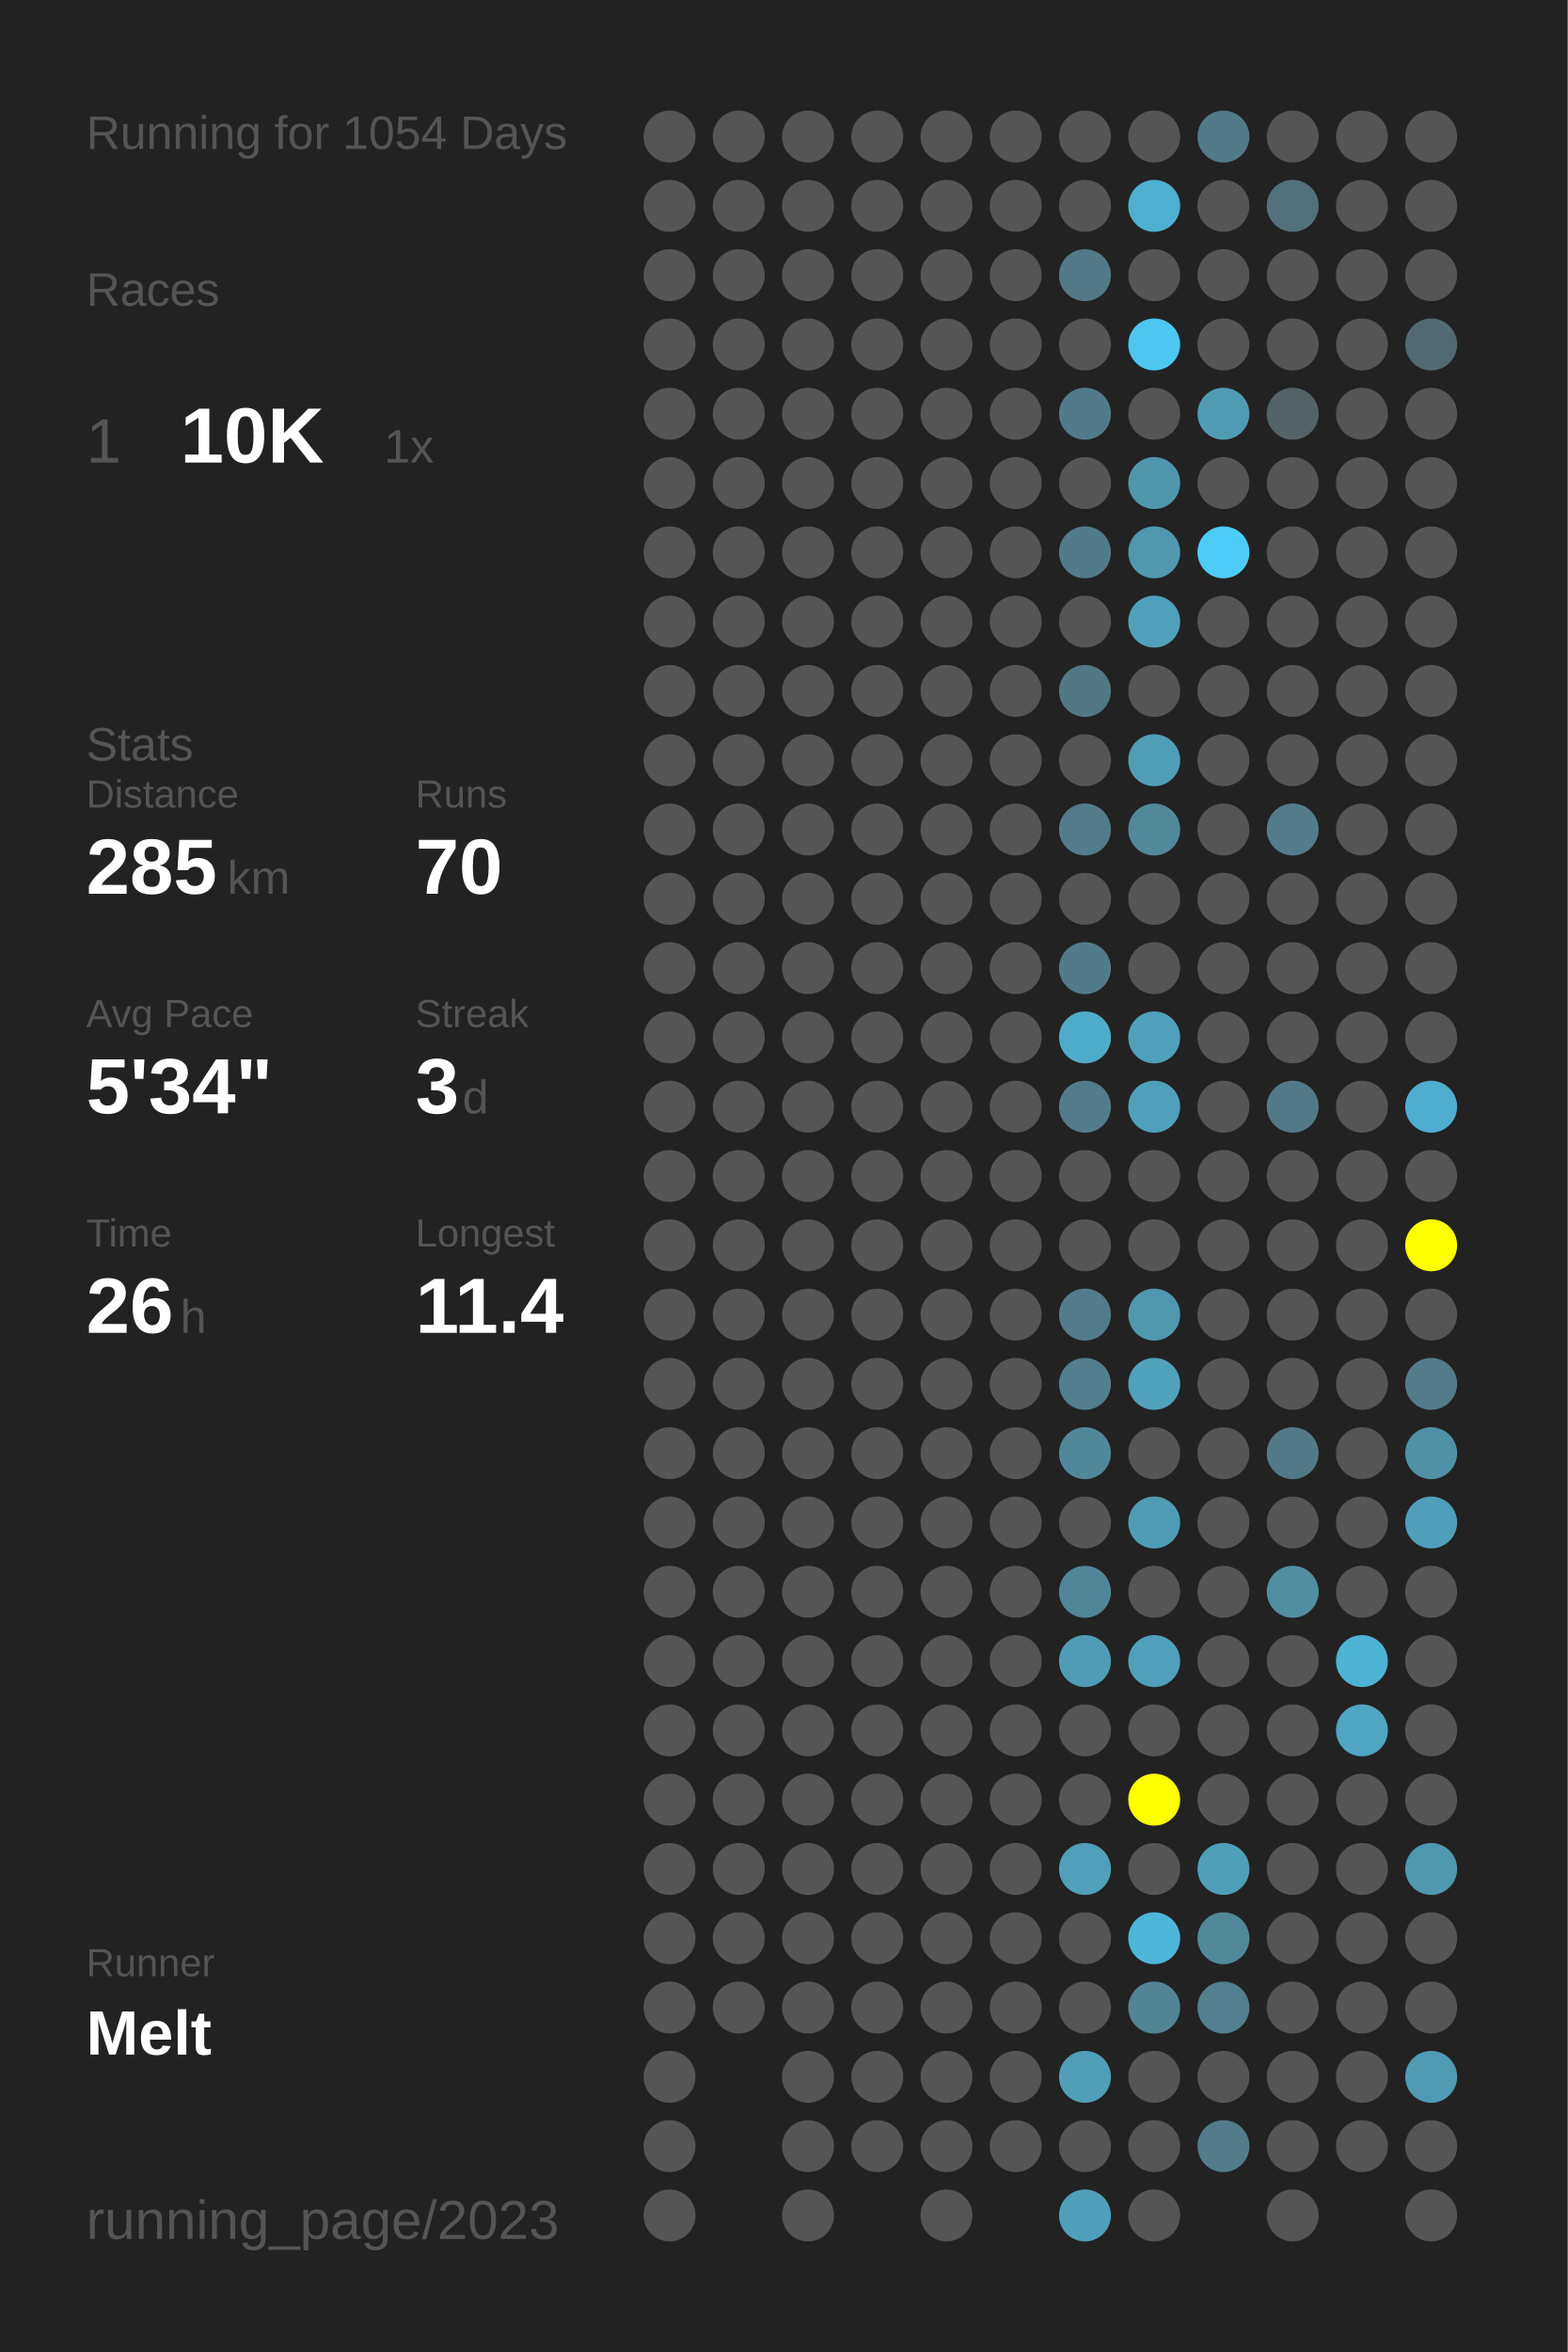
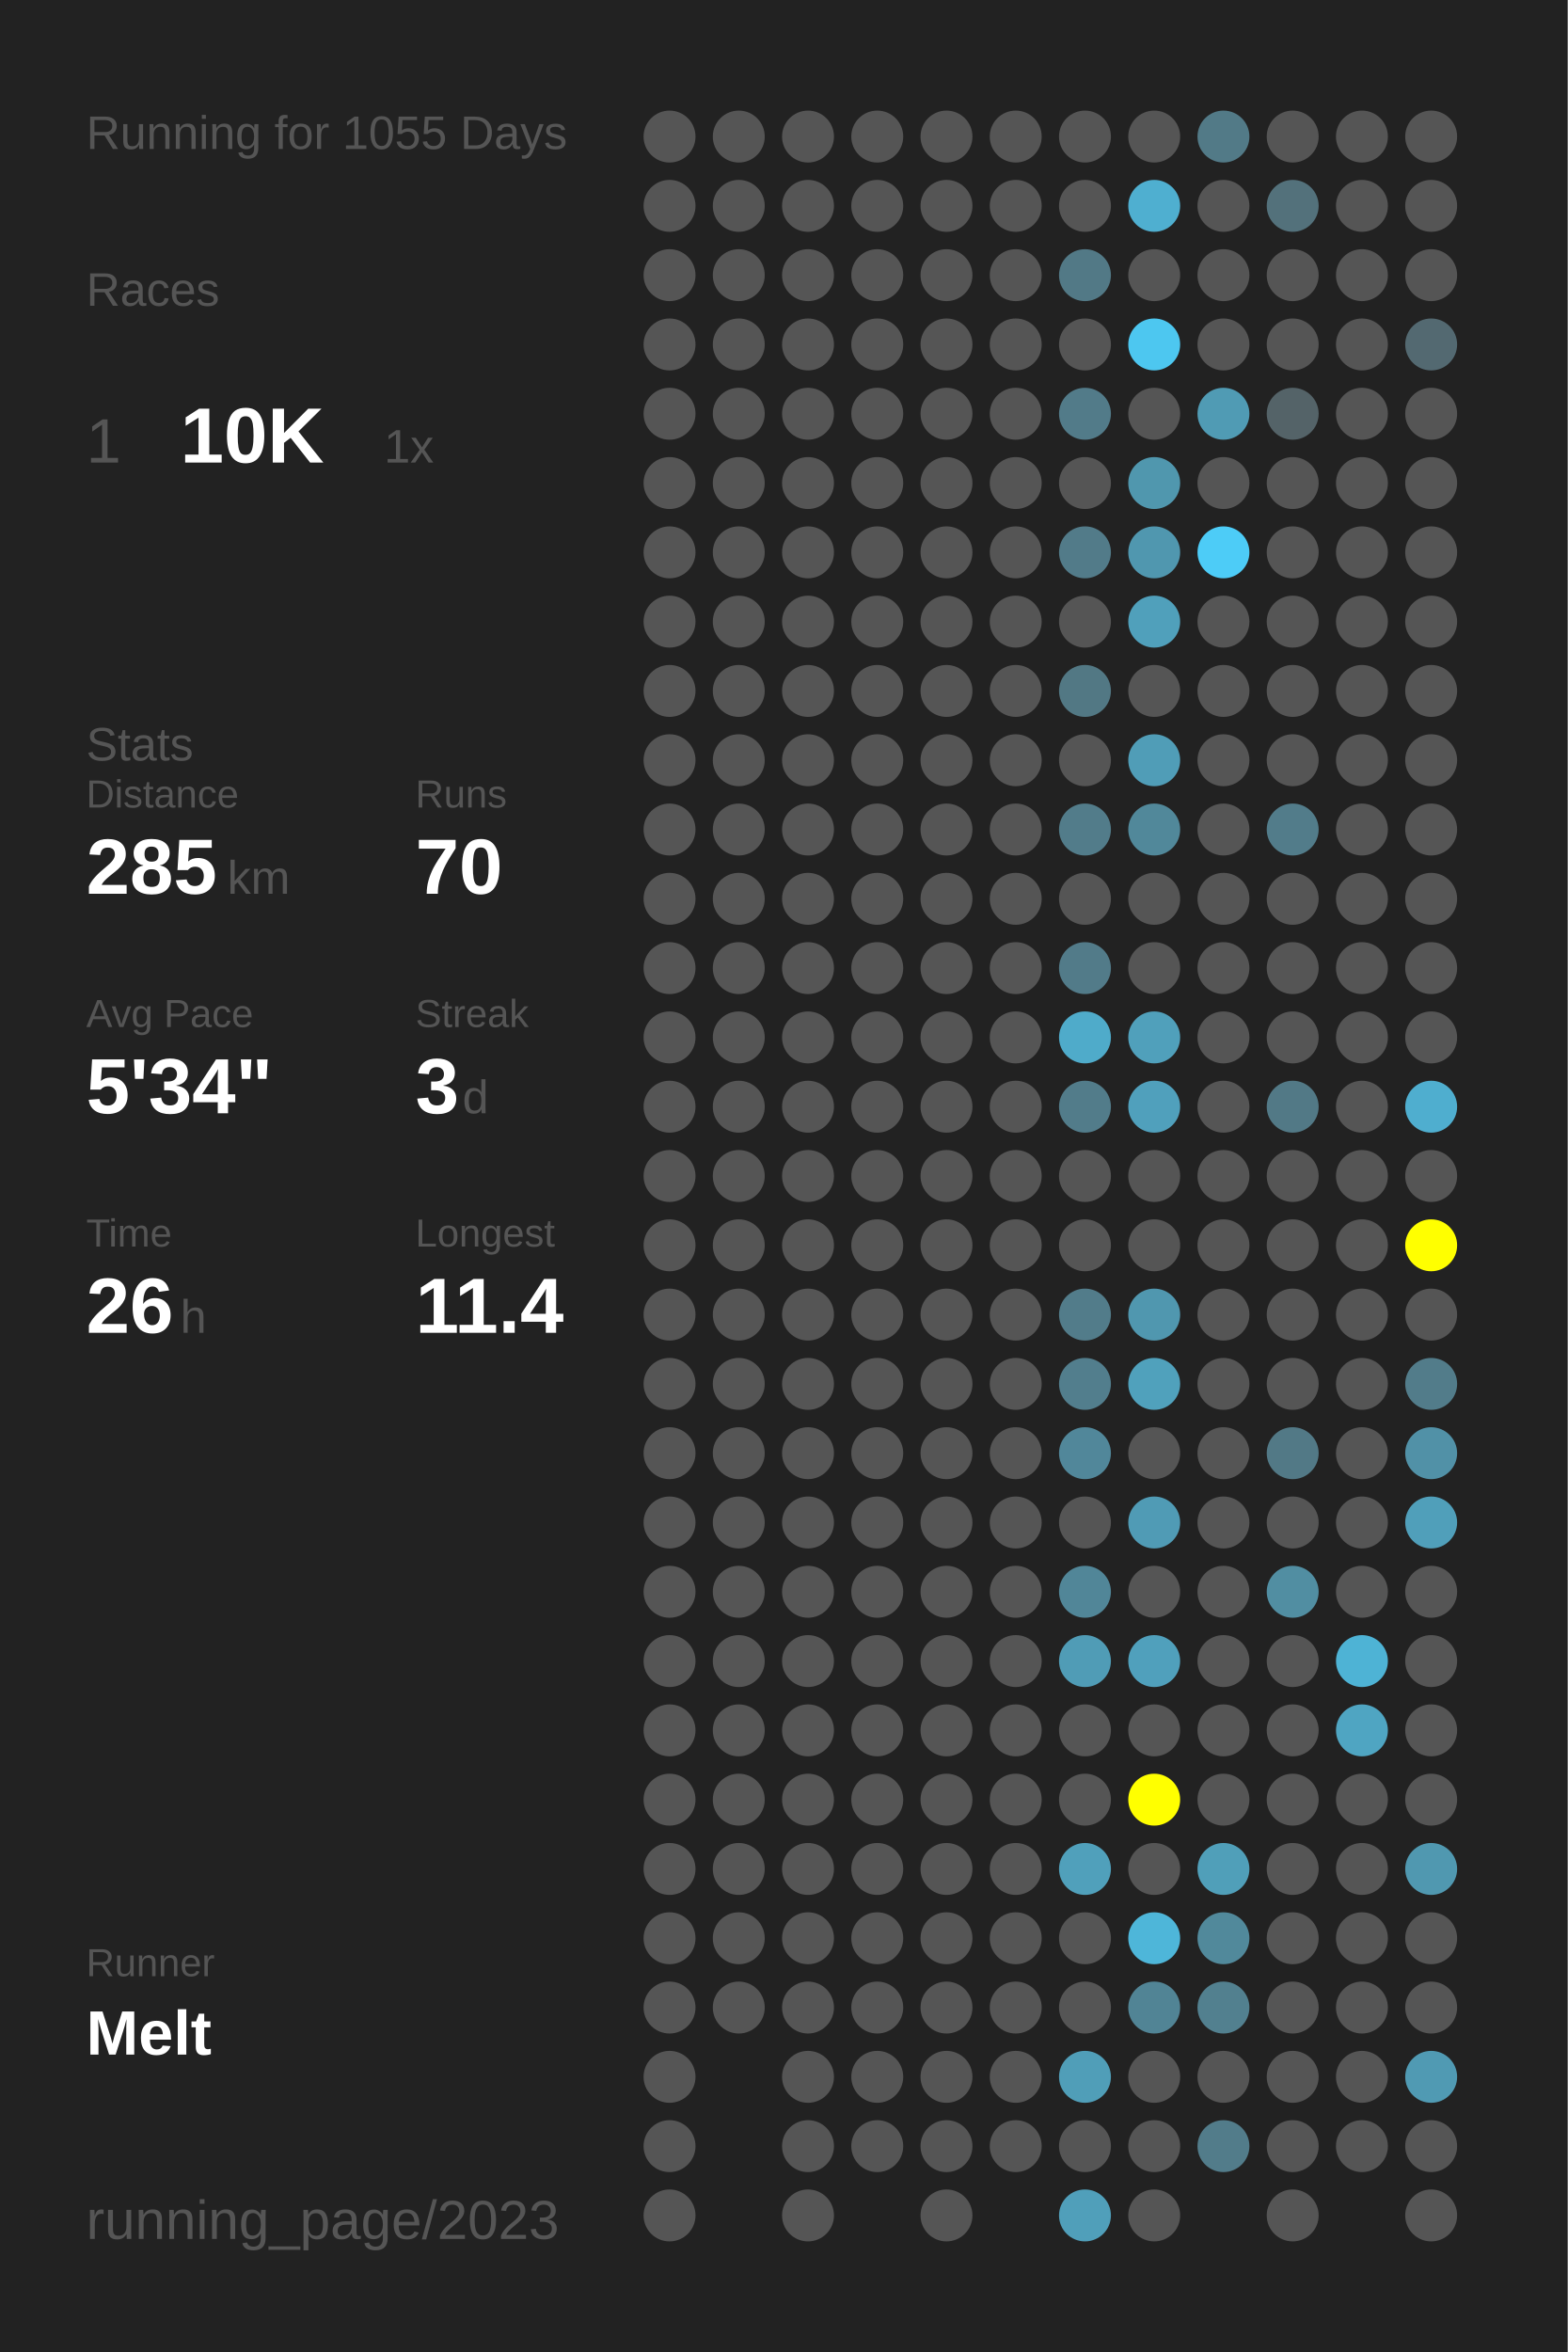
<svg xmlns="http://www.w3.org/2000/svg" baseProfile="full" height="300mm" version="1.1" viewBox="0,0,200,300" width="200mm">
  <defs />
  <rect fill="#222222" height="300" width="200" x="0" y="0" />
-   <text fill="#555555" style="font-size:6px; font-family:Arial;" x="11" y="19">Running for 1054 Days</text>
+   <text fill="#555555" style="font-size:6px; font-family:Arial;" x="11" y="19">Running for 1055 Days</text>
  <text fill="#555555" style="font-size:6px; font-family:Arial;" x="11" y="39">Races</text>
  <text fill="#555555" style="font-size:8px; font-family:Arial;" x="11" y="59">1</text>
  <text fill="#FFFFFF" style="font-size:10px; font-family:Arial; font-weight:bold;" x="23" y="59">10K</text>
  <text fill="#555555" style="font-size:6px; font-family:Arial;" x="49" y="59">1x</text>
  <text fill="#555555" style="font-size:6px; font-family:Arial;" x="11" y="97">Stats</text>
  <text fill="#555555" style="font-size:5px; font-family:Arial;" x="11" y="103">Distance</text>
  <text fill="#FFFFFF" style="font-size:10px; font-family:Arial; font-weight:bold;" x="11" y="114">285</text>
  <text fill="#555555" style="font-size:6px; font-family:Arial;" x="29" y="114">km</text>
  <text fill="#555555" style="font-size:5px; font-family:Arial;" x="53" y="103">Runs</text>
  <text fill="#FFFFFF" style="font-size:10px; font-family:Arial; font-weight:bold;" x="53" y="114">70</text>
  <text fill="#555555" style="font-size:5px; font-family:Arial;" x="11" y="131">Avg Pace</text>
  <text fill="#FFFFFF" style="font-size:10px; font-family:Arial; font-weight:bold;" x="11" y="142">5'34"</text>
  <text fill="#555555" style="font-size:5px; font-family:Arial;" x="53" y="131">Streak</text>
  <text fill="#FFFFFF" style="font-size:10px; font-family:Arial; font-weight:bold;" x="53" y="142">3</text>
  <text fill="#555555" style="font-size:6px; font-family:Arial;" x="59" y="142">d</text>
  <text fill="#555555" style="font-size:5px; font-family:Arial;" x="11" y="159">Time</text>
  <text fill="#FFFFFF" style="font-size:10px; font-family:Arial; font-weight:bold;" x="11" y="170">26</text>
  <text fill="#555555" style="font-size:6px; font-family:Arial;" x="23" y="170">h</text>
  <text fill="#555555" style="font-size:5px; font-family:Arial;" x="53" y="159">Longest</text>
  <text fill="#FFFFFF" style="font-size:10px; font-family:Arial; font-weight:bold;" x="53" y="170">11.4</text>
  <text fill="#555555" style="font-size:5px; font-family:Arial;" x="11" y="252.065">Runner</text>
  <text fill="#FFFFFF" style="font-size:8px; font-family:Arial; font-weight:bold;" x="11" y="262.065">Melt</text>
  <text fill="#555555" style="font-size:7px; font-family:Arial;" x="11" y="285.581">running_page/2023</text>
  <circle cx="85.417" cy="17.419" fill="#555555" r="3.312" />
  <circle cx="85.417" cy="26.258" fill="#555555" r="3.312" />
  <circle cx="85.417" cy="35.097" fill="#555555" r="3.312" />
  <circle cx="85.417" cy="43.935" fill="#555555" r="3.312" />
  <circle cx="85.417" cy="52.774" fill="#555555" r="3.312" />
  <circle cx="85.417" cy="61.613" fill="#555555" r="3.312" />
  <circle cx="85.417" cy="70.452" fill="#555555" r="3.312" />
  <circle cx="85.417" cy="79.29" fill="#555555" r="3.312" />
  <circle cx="85.417" cy="88.129" fill="#555555" r="3.312" />
  <circle cx="85.417" cy="96.968" fill="#555555" r="3.312" />
  <circle cx="85.417" cy="105.806" fill="#555555" r="3.312" />
  <circle cx="85.417" cy="114.645" fill="#555555" r="3.312" />
  <circle cx="85.417" cy="123.484" fill="#555555" r="3.312" />
  <circle cx="85.417" cy="132.323" fill="#555555" r="3.312" />
  <circle cx="85.417" cy="141.161" fill="#555555" r="3.312" />
  <circle cx="85.417" cy="150" fill="#555555" r="3.312" />
  <circle cx="85.417" cy="158.839" fill="#555555" r="3.312" />
  <circle cx="85.417" cy="167.677" fill="#555555" r="3.312" />
  <circle cx="85.417" cy="176.516" fill="#555555" r="3.312" />
  <circle cx="85.417" cy="185.355" fill="#555555" r="3.312" />
  <circle cx="85.417" cy="194.194" fill="#555555" r="3.312" />
  <circle cx="85.417" cy="203.032" fill="#555555" r="3.312" />
  <circle cx="85.417" cy="211.871" fill="#555555" r="3.312" />
  <circle cx="85.417" cy="220.71" fill="#555555" r="3.312" />
  <circle cx="85.417" cy="229.548" fill="#555555" r="3.312" />
  <circle cx="85.417" cy="238.387" fill="#555555" r="3.312" />
  <circle cx="85.417" cy="247.226" fill="#555555" r="3.312" />
  <circle cx="85.417" cy="256.065" fill="#555555" r="3.312" />
  <circle cx="85.417" cy="264.903" fill="#555555" r="3.312" />
  <circle cx="85.417" cy="273.742" fill="#555555" r="3.312" />
  <circle cx="85.417" cy="282.581" fill="#555555" r="3.312" />
  <circle cx="94.25" cy="17.419" fill="#555555" r="3.312" />
  <circle cx="94.25" cy="26.258" fill="#555555" r="3.312" />
  <circle cx="94.25" cy="35.097" fill="#555555" r="3.312" />
  <circle cx="94.25" cy="43.935" fill="#555555" r="3.312" />
  <circle cx="94.25" cy="52.774" fill="#555555" r="3.312" />
  <circle cx="94.25" cy="61.613" fill="#555555" r="3.312" />
  <circle cx="94.25" cy="70.452" fill="#555555" r="3.312" />
  <circle cx="94.25" cy="79.29" fill="#555555" r="3.312" />
  <circle cx="94.25" cy="88.129" fill="#555555" r="3.312" />
  <circle cx="94.25" cy="96.968" fill="#555555" r="3.312" />
  <circle cx="94.25" cy="105.806" fill="#555555" r="3.312" />
  <circle cx="94.25" cy="114.645" fill="#555555" r="3.312" />
  <circle cx="94.25" cy="123.484" fill="#555555" r="3.312" />
  <circle cx="94.25" cy="132.323" fill="#555555" r="3.312" />
  <circle cx="94.25" cy="141.161" fill="#555555" r="3.312" />
  <circle cx="94.25" cy="150" fill="#555555" r="3.312" />
  <circle cx="94.25" cy="158.839" fill="#555555" r="3.312" />
  <circle cx="94.25" cy="167.677" fill="#555555" r="3.312" />
  <circle cx="94.25" cy="176.516" fill="#555555" r="3.312" />
  <circle cx="94.25" cy="185.355" fill="#555555" r="3.312" />
  <circle cx="94.25" cy="194.194" fill="#555555" r="3.312" />
  <circle cx="94.25" cy="203.032" fill="#555555" r="3.312" />
  <circle cx="94.25" cy="211.871" fill="#555555" r="3.312" />
  <circle cx="94.25" cy="220.71" fill="#555555" r="3.312" />
  <circle cx="94.25" cy="229.548" fill="#555555" r="3.312" />
  <circle cx="94.25" cy="238.387" fill="#555555" r="3.312" />
  <circle cx="94.25" cy="247.226" fill="#555555" r="3.312" />
  <circle cx="94.25" cy="256.065" fill="#555555" r="3.312" />
  <circle cx="103.083" cy="17.419" fill="#555555" r="3.312" />
  <circle cx="103.083" cy="26.258" fill="#555555" r="3.312" />
  <circle cx="103.083" cy="35.097" fill="#555555" r="3.312" />
  <circle cx="103.083" cy="43.935" fill="#555555" r="3.312" />
  <circle cx="103.083" cy="52.774" fill="#555555" r="3.312" />
  <circle cx="103.083" cy="61.613" fill="#555555" r="3.312" />
  <circle cx="103.083" cy="70.452" fill="#555555" r="3.312" />
  <circle cx="103.083" cy="79.29" fill="#555555" r="3.312" />
  <circle cx="103.083" cy="88.129" fill="#555555" r="3.312" />
  <circle cx="103.083" cy="96.968" fill="#555555" r="3.312" />
  <circle cx="103.083" cy="105.806" fill="#555555" r="3.312" />
  <circle cx="103.083" cy="114.645" fill="#555555" r="3.312" />
  <circle cx="103.083" cy="123.484" fill="#555555" r="3.312" />
  <circle cx="103.083" cy="132.323" fill="#555555" r="3.312" />
  <circle cx="103.083" cy="141.161" fill="#555555" r="3.312" />
  <circle cx="103.083" cy="150" fill="#555555" r="3.312" />
  <circle cx="103.083" cy="158.839" fill="#555555" r="3.312" />
  <circle cx="103.083" cy="167.677" fill="#555555" r="3.312" />
  <circle cx="103.083" cy="176.516" fill="#555555" r="3.312" />
  <circle cx="103.083" cy="185.355" fill="#555555" r="3.312" />
  <circle cx="103.083" cy="194.194" fill="#555555" r="3.312" />
  <circle cx="103.083" cy="203.032" fill="#555555" r="3.312" />
  <circle cx="103.083" cy="211.871" fill="#555555" r="3.312" />
  <circle cx="103.083" cy="220.71" fill="#555555" r="3.312" />
  <circle cx="103.083" cy="229.548" fill="#555555" r="3.312" />
  <circle cx="103.083" cy="238.387" fill="#555555" r="3.312" />
  <circle cx="103.083" cy="247.226" fill="#555555" r="3.312" />
  <circle cx="103.083" cy="256.065" fill="#555555" r="3.312" />
  <circle cx="103.083" cy="264.903" fill="#555555" r="3.312" />
  <circle cx="103.083" cy="273.742" fill="#555555" r="3.312" />
  <circle cx="103.083" cy="282.581" fill="#555555" r="3.312" />
  <circle cx="111.917" cy="17.419" fill="#555555" r="3.312" />
  <circle cx="111.917" cy="26.258" fill="#555555" r="3.312" />
  <circle cx="111.917" cy="35.097" fill="#555555" r="3.312" />
  <circle cx="111.917" cy="43.935" fill="#555555" r="3.312" />
  <circle cx="111.917" cy="52.774" fill="#555555" r="3.312" />
  <circle cx="111.917" cy="61.613" fill="#555555" r="3.312" />
  <circle cx="111.917" cy="70.452" fill="#555555" r="3.312" />
  <circle cx="111.917" cy="79.29" fill="#555555" r="3.312" />
  <circle cx="111.917" cy="88.129" fill="#555555" r="3.312" />
  <circle cx="111.917" cy="96.968" fill="#555555" r="3.312" />
  <circle cx="111.917" cy="105.806" fill="#555555" r="3.312" />
  <circle cx="111.917" cy="114.645" fill="#555555" r="3.312" />
  <circle cx="111.917" cy="123.484" fill="#555555" r="3.312" />
  <circle cx="111.917" cy="132.323" fill="#555555" r="3.312" />
  <circle cx="111.917" cy="141.161" fill="#555555" r="3.312" />
  <circle cx="111.917" cy="150" fill="#555555" r="3.312" />
  <circle cx="111.917" cy="158.839" fill="#555555" r="3.312" />
  <circle cx="111.917" cy="167.677" fill="#555555" r="3.312" />
  <circle cx="111.917" cy="176.516" fill="#555555" r="3.312" />
  <circle cx="111.917" cy="185.355" fill="#555555" r="3.312" />
  <circle cx="111.917" cy="194.194" fill="#555555" r="3.312" />
  <circle cx="111.917" cy="203.032" fill="#555555" r="3.312" />
  <circle cx="111.917" cy="211.871" fill="#555555" r="3.312" />
  <circle cx="111.917" cy="220.71" fill="#555555" r="3.312" />
  <circle cx="111.917" cy="229.548" fill="#555555" r="3.312" />
  <circle cx="111.917" cy="238.387" fill="#555555" r="3.312" />
  <circle cx="111.917" cy="247.226" fill="#555555" r="3.312" />
  <circle cx="111.917" cy="256.065" fill="#555555" r="3.312" />
  <circle cx="111.917" cy="264.903" fill="#555555" r="3.312" />
  <circle cx="111.917" cy="273.742" fill="#555555" r="3.312" />
  <circle cx="120.75" cy="17.419" fill="#555555" r="3.312" />
  <circle cx="120.75" cy="26.258" fill="#555555" r="3.312" />
  <circle cx="120.75" cy="35.097" fill="#555555" r="3.312" />
  <circle cx="120.75" cy="43.935" fill="#555555" r="3.312" />
  <circle cx="120.75" cy="52.774" fill="#555555" r="3.312" />
  <circle cx="120.75" cy="61.613" fill="#555555" r="3.312" />
  <circle cx="120.75" cy="70.452" fill="#555555" r="3.312" />
  <circle cx="120.75" cy="79.29" fill="#555555" r="3.312" />
  <circle cx="120.75" cy="88.129" fill="#555555" r="3.312" />
  <circle cx="120.75" cy="96.968" fill="#555555" r="3.312" />
  <circle cx="120.75" cy="105.806" fill="#555555" r="3.312" />
  <circle cx="120.75" cy="114.645" fill="#555555" r="3.312" />
  <circle cx="120.75" cy="123.484" fill="#555555" r="3.312" />
  <circle cx="120.75" cy="132.323" fill="#555555" r="3.312" />
  <circle cx="120.75" cy="141.161" fill="#555555" r="3.312" />
  <circle cx="120.75" cy="150" fill="#555555" r="3.312" />
  <circle cx="120.75" cy="158.839" fill="#555555" r="3.312" />
  <circle cx="120.75" cy="167.677" fill="#555555" r="3.312" />
  <circle cx="120.75" cy="176.516" fill="#555555" r="3.312" />
  <circle cx="120.75" cy="185.355" fill="#555555" r="3.312" />
  <circle cx="120.75" cy="194.194" fill="#555555" r="3.312" />
  <circle cx="120.75" cy="203.032" fill="#555555" r="3.312" />
  <circle cx="120.75" cy="211.871" fill="#555555" r="3.312" />
  <circle cx="120.75" cy="220.71" fill="#555555" r="3.312" />
  <circle cx="120.75" cy="229.548" fill="#555555" r="3.312" />
  <circle cx="120.75" cy="238.387" fill="#555555" r="3.312" />
  <circle cx="120.75" cy="247.226" fill="#555555" r="3.312" />
  <circle cx="120.75" cy="256.065" fill="#555555" r="3.312" />
  <circle cx="120.75" cy="264.903" fill="#555555" r="3.312" />
  <circle cx="120.75" cy="273.742" fill="#555555" r="3.312" />
  <circle cx="120.75" cy="282.581" fill="#555555" r="3.312" />
  <circle cx="129.583" cy="17.419" fill="#555555" r="3.312" />
  <circle cx="129.583" cy="26.258" fill="#555555" r="3.312" />
  <circle cx="129.583" cy="35.097" fill="#555555" r="3.312" />
  <circle cx="129.583" cy="43.935" fill="#555555" r="3.312" />
  <circle cx="129.583" cy="52.774" fill="#555555" r="3.312" />
  <circle cx="129.583" cy="61.613" fill="#555555" r="3.312" />
  <circle cx="129.583" cy="70.452" fill="#555555" r="3.312" />
  <circle cx="129.583" cy="79.29" fill="#555555" r="3.312" />
  <circle cx="129.583" cy="88.129" fill="#555555" r="3.312" />
  <circle cx="129.583" cy="96.968" fill="#555555" r="3.312" />
  <circle cx="129.583" cy="105.806" fill="#555555" r="3.312" />
  <circle cx="129.583" cy="114.645" fill="#555555" r="3.312" />
  <circle cx="129.583" cy="123.484" fill="#555555" r="3.312" />
  <circle cx="129.583" cy="132.323" fill="#555555" r="3.312" />
  <circle cx="129.583" cy="141.161" fill="#555555" r="3.312" />
  <circle cx="129.583" cy="150" fill="#555555" r="3.312" />
  <circle cx="129.583" cy="158.839" fill="#555555" r="3.312" />
  <circle cx="129.583" cy="167.677" fill="#555555" r="3.312" />
  <circle cx="129.583" cy="176.516" fill="#555555" r="3.312" />
  <circle cx="129.583" cy="185.355" fill="#555555" r="3.312" />
  <circle cx="129.583" cy="194.194" fill="#555555" r="3.312" />
  <circle cx="129.583" cy="203.032" fill="#555555" r="3.312" />
  <circle cx="129.583" cy="211.871" fill="#555555" r="3.312" />
  <circle cx="129.583" cy="220.71" fill="#555555" r="3.312" />
  <circle cx="129.583" cy="229.548" fill="#555555" r="3.312" />
  <circle cx="129.583" cy="238.387" fill="#555555" r="3.312" />
  <circle cx="129.583" cy="247.226" fill="#555555" r="3.312" />
  <circle cx="129.583" cy="256.065" fill="#555555" r="3.312" />
  <circle cx="129.583" cy="264.903" fill="#555555" r="3.312" />
  <circle cx="129.583" cy="273.742" fill="#555555" r="3.312" />
  <circle cx="138.417" cy="17.419" fill="#555555" r="3.312" />
  <circle cx="138.417" cy="26.258" fill="#555555" r="3.312" />
  <circle cx="138.417" cy="35.097" fill="#527986" r="3.312" />
  <circle cx="138.417" cy="43.935" fill="#555555" r="3.312" />
  <circle cx="138.417" cy="52.774" fill="#527b89" r="3.312" />
  <circle cx="138.417" cy="61.613" fill="#555555" r="3.312" />
  <circle cx="138.417" cy="70.452" fill="#527b89" r="3.312" />
  <circle cx="138.417" cy="79.29" fill="#555555" r="3.312" />
  <circle cx="138.417" cy="88.129" fill="#527884" r="3.312" />
  <circle cx="138.417" cy="96.968" fill="#555555" r="3.312" />
  <circle cx="138.417" cy="105.806" fill="#527c8a" r="3.312" />
  <circle cx="138.417" cy="114.645" fill="#555555" r="3.312" />
  <circle cx="138.417" cy="123.484" fill="#527b89" r="3.312" />
  <circle cx="138.417" cy="132.323" fill="#4fabca" r="3.312" />
  <circle cx="138.417" cy="141.161" fill="#527c8a" r="3.312" />
  <circle cx="138.417" cy="150" fill="#555555" r="3.312" />
  <circle cx="138.417" cy="158.839" fill="#555555" r="3.312" />
  <circle cx="138.417" cy="167.677" fill="#527c8a" r="3.312" />
  <circle cx="138.417" cy="176.516" fill="#527e8d" r="3.312" />
  <circle cx="138.417" cy="185.355" fill="#51879a" r="3.312" />
  <circle cx="138.417" cy="194.194" fill="#555555" r="3.312" />
  <circle cx="138.417" cy="203.032" fill="#518698" r="3.312" />
  <circle cx="138.417" cy="211.871" fill="#509cb6" r="3.312" />
  <circle cx="138.417" cy="220.71" fill="#555555" r="3.312" />
  <circle cx="138.417" cy="229.548" fill="#555555" r="3.312" />
  <circle cx="138.417" cy="238.387" fill="#50a0bb" r="3.312" />
  <circle cx="138.417" cy="247.226" fill="#555555" r="3.312" />
  <circle cx="138.417" cy="256.065" fill="#555555" r="3.312" />
  <circle cx="138.417" cy="264.903" fill="#509eb8" r="3.312" />
  <circle cx="138.417" cy="273.742" fill="#555555" r="3.312" />
  <circle cx="138.417" cy="282.581" fill="#509fba" r="3.312" />
  <circle cx="147.25" cy="17.419" fill="#555555" r="3.312" />
  <circle cx="147.25" cy="26.258" fill="#4fafd0" r="3.312" />
  <circle cx="147.25" cy="35.097" fill="#555555" r="3.312" />
  <circle cx="147.25" cy="43.935" fill="#4dc7f0" r="3.312" />
  <circle cx="147.25" cy="52.774" fill="#555555" r="3.312" />
  <circle cx="147.25" cy="61.613" fill="#5097ae" r="3.312" />
  <circle cx="147.25" cy="70.452" fill="#5097af" r="3.312" />
  <circle cx="147.25" cy="79.29" fill="#50a0bb" r="3.312" />
  <circle cx="147.25" cy="88.129" fill="#555555" r="3.312" />
  <circle cx="147.25" cy="96.968" fill="#509db7" r="3.312" />
  <circle cx="147.25" cy="105.806" fill="#51889a" r="3.312" />
  <circle cx="147.25" cy="114.645" fill="#555555" r="3.312" />
  <circle cx="147.25" cy="123.484" fill="#555555" r="3.312" />
  <circle cx="147.25" cy="132.323" fill="#50a0bb" r="3.312" />
  <circle cx="147.25" cy="141.161" fill="#50a0bc" r="3.312" />
  <circle cx="147.25" cy="150" fill="#555555" r="3.312" />
  <circle cx="147.25" cy="158.839" fill="#555555" r="3.312" />
  <circle cx="147.25" cy="167.677" fill="#5097af" r="3.312" />
  <circle cx="147.25" cy="176.516" fill="#50a1bc" r="3.312" />
  <circle cx="147.25" cy="185.355" fill="#555555" r="3.312" />
  <circle cx="147.25" cy="194.194" fill="#509bb5" r="3.312" />
  <circle cx="147.25" cy="203.032" fill="#555555" r="3.312" />
  <circle cx="147.25" cy="211.871" fill="#50a0bc" r="3.312" />
  <circle cx="147.25" cy="220.71" fill="#555555" r="3.312" />
  <circle cx="147.25" cy="229.548" fill="#FFFF00" r="3.312" />
  <circle cx="147.25" cy="238.387" fill="#555555" r="3.312" />
  <circle cx="147.25" cy="247.226" fill="#4eb6d9" r="3.312" />
  <circle cx="147.25" cy="256.065" fill="#518495" r="3.312" />
  <circle cx="147.25" cy="264.903" fill="#555555" r="3.312" />
  <circle cx="147.25" cy="273.742" fill="#555555" r="3.312" />
  <circle cx="147.25" cy="282.581" fill="#555555" r="3.312" />
  <circle cx="156.083" cy="17.419" fill="#527a87" r="3.312" />
  <circle cx="156.083" cy="26.258" fill="#555555" r="3.312" />
  <circle cx="156.083" cy="35.097" fill="#555555" r="3.312" />
  <circle cx="156.083" cy="43.935" fill="#555555" r="3.312" />
  <circle cx="156.083" cy="52.774" fill="#509bb4" r="3.312" />
  <circle cx="156.083" cy="61.613" fill="#555555" r="3.312" />
  <circle cx="156.083" cy="70.452" fill="#4dccf7" r="3.312" />
  <circle cx="156.083" cy="79.29" fill="#555555" r="3.312" />
  <circle cx="156.083" cy="88.129" fill="#555555" r="3.312" />
  <circle cx="156.083" cy="96.968" fill="#555555" r="3.312" />
  <circle cx="156.083" cy="105.806" fill="#555555" r="3.312" />
  <circle cx="156.083" cy="114.645" fill="#555555" r="3.312" />
  <circle cx="156.083" cy="123.484" fill="#555555" r="3.312" />
  <circle cx="156.083" cy="132.323" fill="#555555" r="3.312" />
  <circle cx="156.083" cy="141.161" fill="#555555" r="3.312" />
  <circle cx="156.083" cy="150" fill="#555555" r="3.312" />
  <circle cx="156.083" cy="158.839" fill="#555555" r="3.312" />
  <circle cx="156.083" cy="167.677" fill="#555555" r="3.312" />
  <circle cx="156.083" cy="176.516" fill="#555555" r="3.312" />
  <circle cx="156.083" cy="185.355" fill="#555555" r="3.312" />
  <circle cx="156.083" cy="194.194" fill="#555555" r="3.312" />
  <circle cx="156.083" cy="203.032" fill="#555555" r="3.312" />
  <circle cx="156.083" cy="211.871" fill="#555555" r="3.312" />
  <circle cx="156.083" cy="220.71" fill="#555555" r="3.312" />
  <circle cx="156.083" cy="229.548" fill="#555555" r="3.312" />
  <circle cx="156.083" cy="238.387" fill="#509fb9" r="3.312" />
  <circle cx="156.083" cy="247.226" fill="#51899b" r="3.312" />
  <circle cx="156.083" cy="256.065" fill="#52808f" r="3.312" />
  <circle cx="156.083" cy="264.903" fill="#555555" r="3.312" />
  <circle cx="156.083" cy="273.742" fill="#527c8a" r="3.312" />
  <circle cx="164.917" cy="17.419" fill="#555555" r="3.312" />
  <circle cx="164.917" cy="26.258" fill="#53717b" r="3.312" />
  <circle cx="164.917" cy="35.097" fill="#555555" r="3.312" />
  <circle cx="164.917" cy="43.935" fill="#555555" r="3.312" />
  <circle cx="164.917" cy="52.774" fill="#546368" r="3.312" />
  <circle cx="164.917" cy="61.613" fill="#555555" r="3.312" />
  <circle cx="164.917" cy="70.452" fill="#555555" r="3.312" />
  <circle cx="164.917" cy="79.29" fill="#555555" r="3.312" />
  <circle cx="164.917" cy="88.129" fill="#555555" r="3.312" />
  <circle cx="164.917" cy="96.968" fill="#555555" r="3.312" />
  <circle cx="164.917" cy="105.806" fill="#527c8a" r="3.312" />
  <circle cx="164.917" cy="114.645" fill="#555555" r="3.312" />
  <circle cx="164.917" cy="123.484" fill="#555555" r="3.312" />
  <circle cx="164.917" cy="132.323" fill="#555555" r="3.312" />
  <circle cx="164.917" cy="141.161" fill="#527986" r="3.312" />
  <circle cx="164.917" cy="150" fill="#555555" r="3.312" />
  <circle cx="164.917" cy="158.839" fill="#555555" r="3.312" />
  <circle cx="164.917" cy="167.677" fill="#555555" r="3.312" />
  <circle cx="164.917" cy="176.516" fill="#555555" r="3.312" />
  <circle cx="164.917" cy="185.355" fill="#527986" r="3.312" />
  <circle cx="164.917" cy="194.194" fill="#555555" r="3.312" />
  <circle cx="164.917" cy="203.032" fill="#518ea2" r="3.312" />
  <circle cx="164.917" cy="211.871" fill="#555555" r="3.312" />
  <circle cx="164.917" cy="220.71" fill="#555555" r="3.312" />
  <circle cx="164.917" cy="229.548" fill="#555555" r="3.312" />
  <circle cx="164.917" cy="238.387" fill="#555555" r="3.312" />
  <circle cx="164.917" cy="247.226" fill="#555555" r="3.312" />
  <circle cx="164.917" cy="256.065" fill="#555555" r="3.312" />
  <circle cx="164.917" cy="264.903" fill="#555555" r="3.312" />
  <circle cx="164.917" cy="273.742" fill="#555555" r="3.312" />
  <circle cx="164.917" cy="282.581" fill="#555555" r="3.312" />
  <circle cx="173.75" cy="17.419" fill="#555555" r="3.312" />
  <circle cx="173.75" cy="26.258" fill="#555555" r="3.312" />
  <circle cx="173.75" cy="35.097" fill="#555555" r="3.312" />
  <circle cx="173.75" cy="43.935" fill="#555555" r="3.312" />
  <circle cx="173.75" cy="52.774" fill="#555555" r="3.312" />
  <circle cx="173.75" cy="61.613" fill="#555555" r="3.312" />
  <circle cx="173.75" cy="70.452" fill="#555555" r="3.312" />
  <circle cx="173.75" cy="79.29" fill="#555555" r="3.312" />
  <circle cx="173.75" cy="88.129" fill="#555555" r="3.312" />
  <circle cx="173.75" cy="96.968" fill="#555555" r="3.312" />
  <circle cx="173.75" cy="105.806" fill="#555555" r="3.312" />
  <circle cx="173.75" cy="114.645" fill="#555555" r="3.312" />
  <circle cx="173.75" cy="123.484" fill="#555555" r="3.312" />
  <circle cx="173.75" cy="132.323" fill="#555555" r="3.312" />
  <circle cx="173.75" cy="141.161" fill="#555555" r="3.312" />
  <circle cx="173.75" cy="150" fill="#555555" r="3.312" />
  <circle cx="173.75" cy="158.839" fill="#555555" r="3.312" />
  <circle cx="173.75" cy="167.677" fill="#555555" r="3.312" />
  <circle cx="173.75" cy="176.516" fill="#555555" r="3.312" />
  <circle cx="173.75" cy="185.355" fill="#555555" r="3.312" />
  <circle cx="173.75" cy="194.194" fill="#555555" r="3.312" />
  <circle cx="173.75" cy="203.032" fill="#555555" r="3.312" />
  <circle cx="173.75" cy="211.871" fill="#4eb3d5" r="3.312" />
  <circle cx="173.75" cy="220.71" fill="#4fa5c2" r="3.312" />
  <circle cx="173.75" cy="229.548" fill="#555555" r="3.312" />
  <circle cx="173.75" cy="238.387" fill="#555555" r="3.312" />
  <circle cx="173.75" cy="247.226" fill="#555555" r="3.312" />
  <circle cx="173.75" cy="256.065" fill="#555555" r="3.312" />
  <circle cx="173.75" cy="264.903" fill="#555555" r="3.312" />
  <circle cx="173.75" cy="273.742" fill="#555555" r="3.312" />
  <circle cx="182.583" cy="17.419" fill="#555555" r="3.312" />
  <circle cx="182.583" cy="26.258" fill="#555555" r="3.312" />
  <circle cx="182.583" cy="35.097" fill="#555555" r="3.312" />
  <circle cx="182.583" cy="43.935" fill="#536971" r="3.312" />
  <circle cx="182.583" cy="52.774" fill="#555555" r="3.312" />
  <circle cx="182.583" cy="61.613" fill="#555555" r="3.312" />
  <circle cx="182.583" cy="70.452" fill="#555555" r="3.312" />
  <circle cx="182.583" cy="79.29" fill="#555555" r="3.312" />
  <circle cx="182.583" cy="88.129" fill="#555555" r="3.312" />
  <circle cx="182.583" cy="96.968" fill="#555555" r="3.312" />
  <circle cx="182.583" cy="105.806" fill="#555555" r="3.312" />
  <circle cx="182.583" cy="114.645" fill="#555555" r="3.312" />
  <circle cx="182.583" cy="123.484" fill="#555555" r="3.312" />
  <circle cx="182.583" cy="132.323" fill="#555555" r="3.312" />
  <circle cx="182.583" cy="141.161" fill="#4faecf" r="3.312" />
  <circle cx="182.583" cy="150" fill="#555555" r="3.312" />
  <circle cx="182.583" cy="158.839" fill="#FFFF00" r="3.312" />
  <circle cx="182.583" cy="167.677" fill="#555555" r="3.312" />
  <circle cx="182.583" cy="176.516" fill="#527c8a" r="3.312" />
  <circle cx="182.583" cy="185.355" fill="#5191a7" r="3.312" />
  <circle cx="182.583" cy="194.194" fill="#509fba" r="3.312" />
  <circle cx="182.583" cy="203.032" fill="#555555" r="3.312" />
  <circle cx="182.583" cy="211.871" fill="#555555" r="3.312" />
  <circle cx="182.583" cy="220.71" fill="#555555" r="3.312" />
  <circle cx="182.583" cy="229.548" fill="#555555" r="3.312" />
  <circle cx="182.583" cy="238.387" fill="#5098b0" r="3.312" />
  <circle cx="182.583" cy="247.226" fill="#555555" r="3.312" />
  <circle cx="182.583" cy="256.065" fill="#555555" r="3.312" />
  <circle cx="182.583" cy="264.903" fill="#509ab3" r="3.312" />
  <circle cx="182.583" cy="273.742" fill="#555555" r="3.312" />
  <circle cx="182.583" cy="282.581" fill="#555555" r="3.312" />
</svg>
